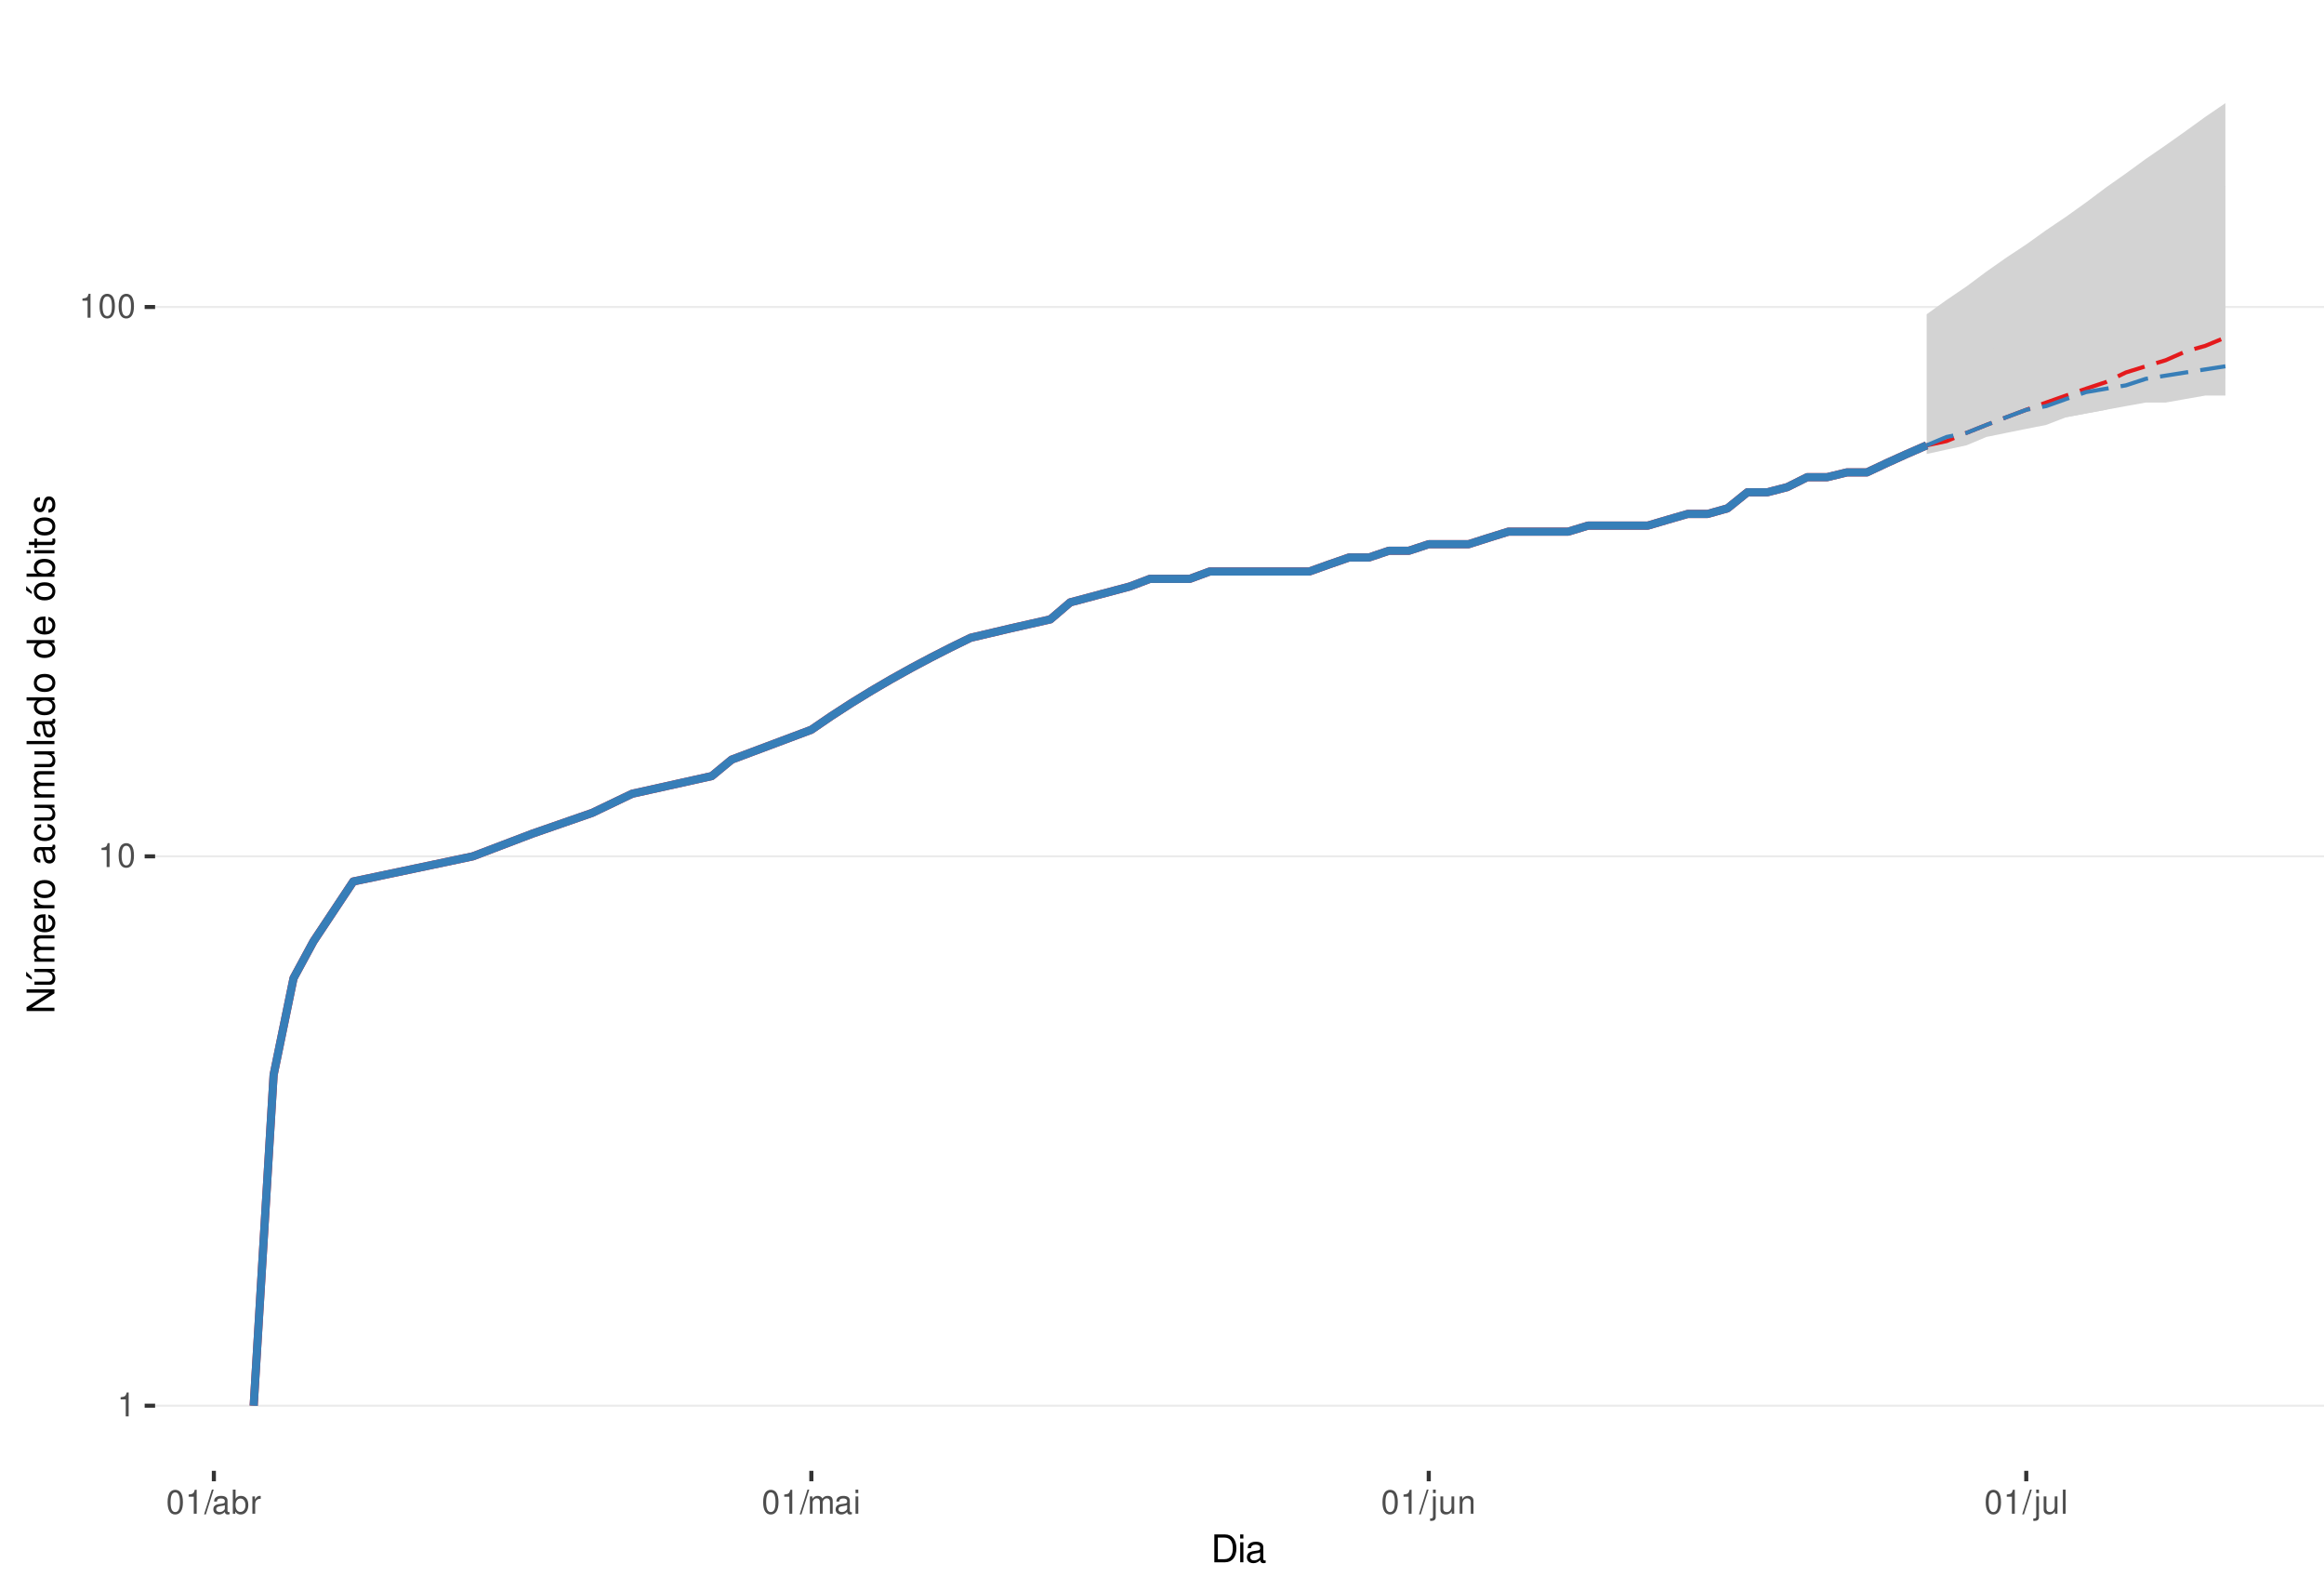
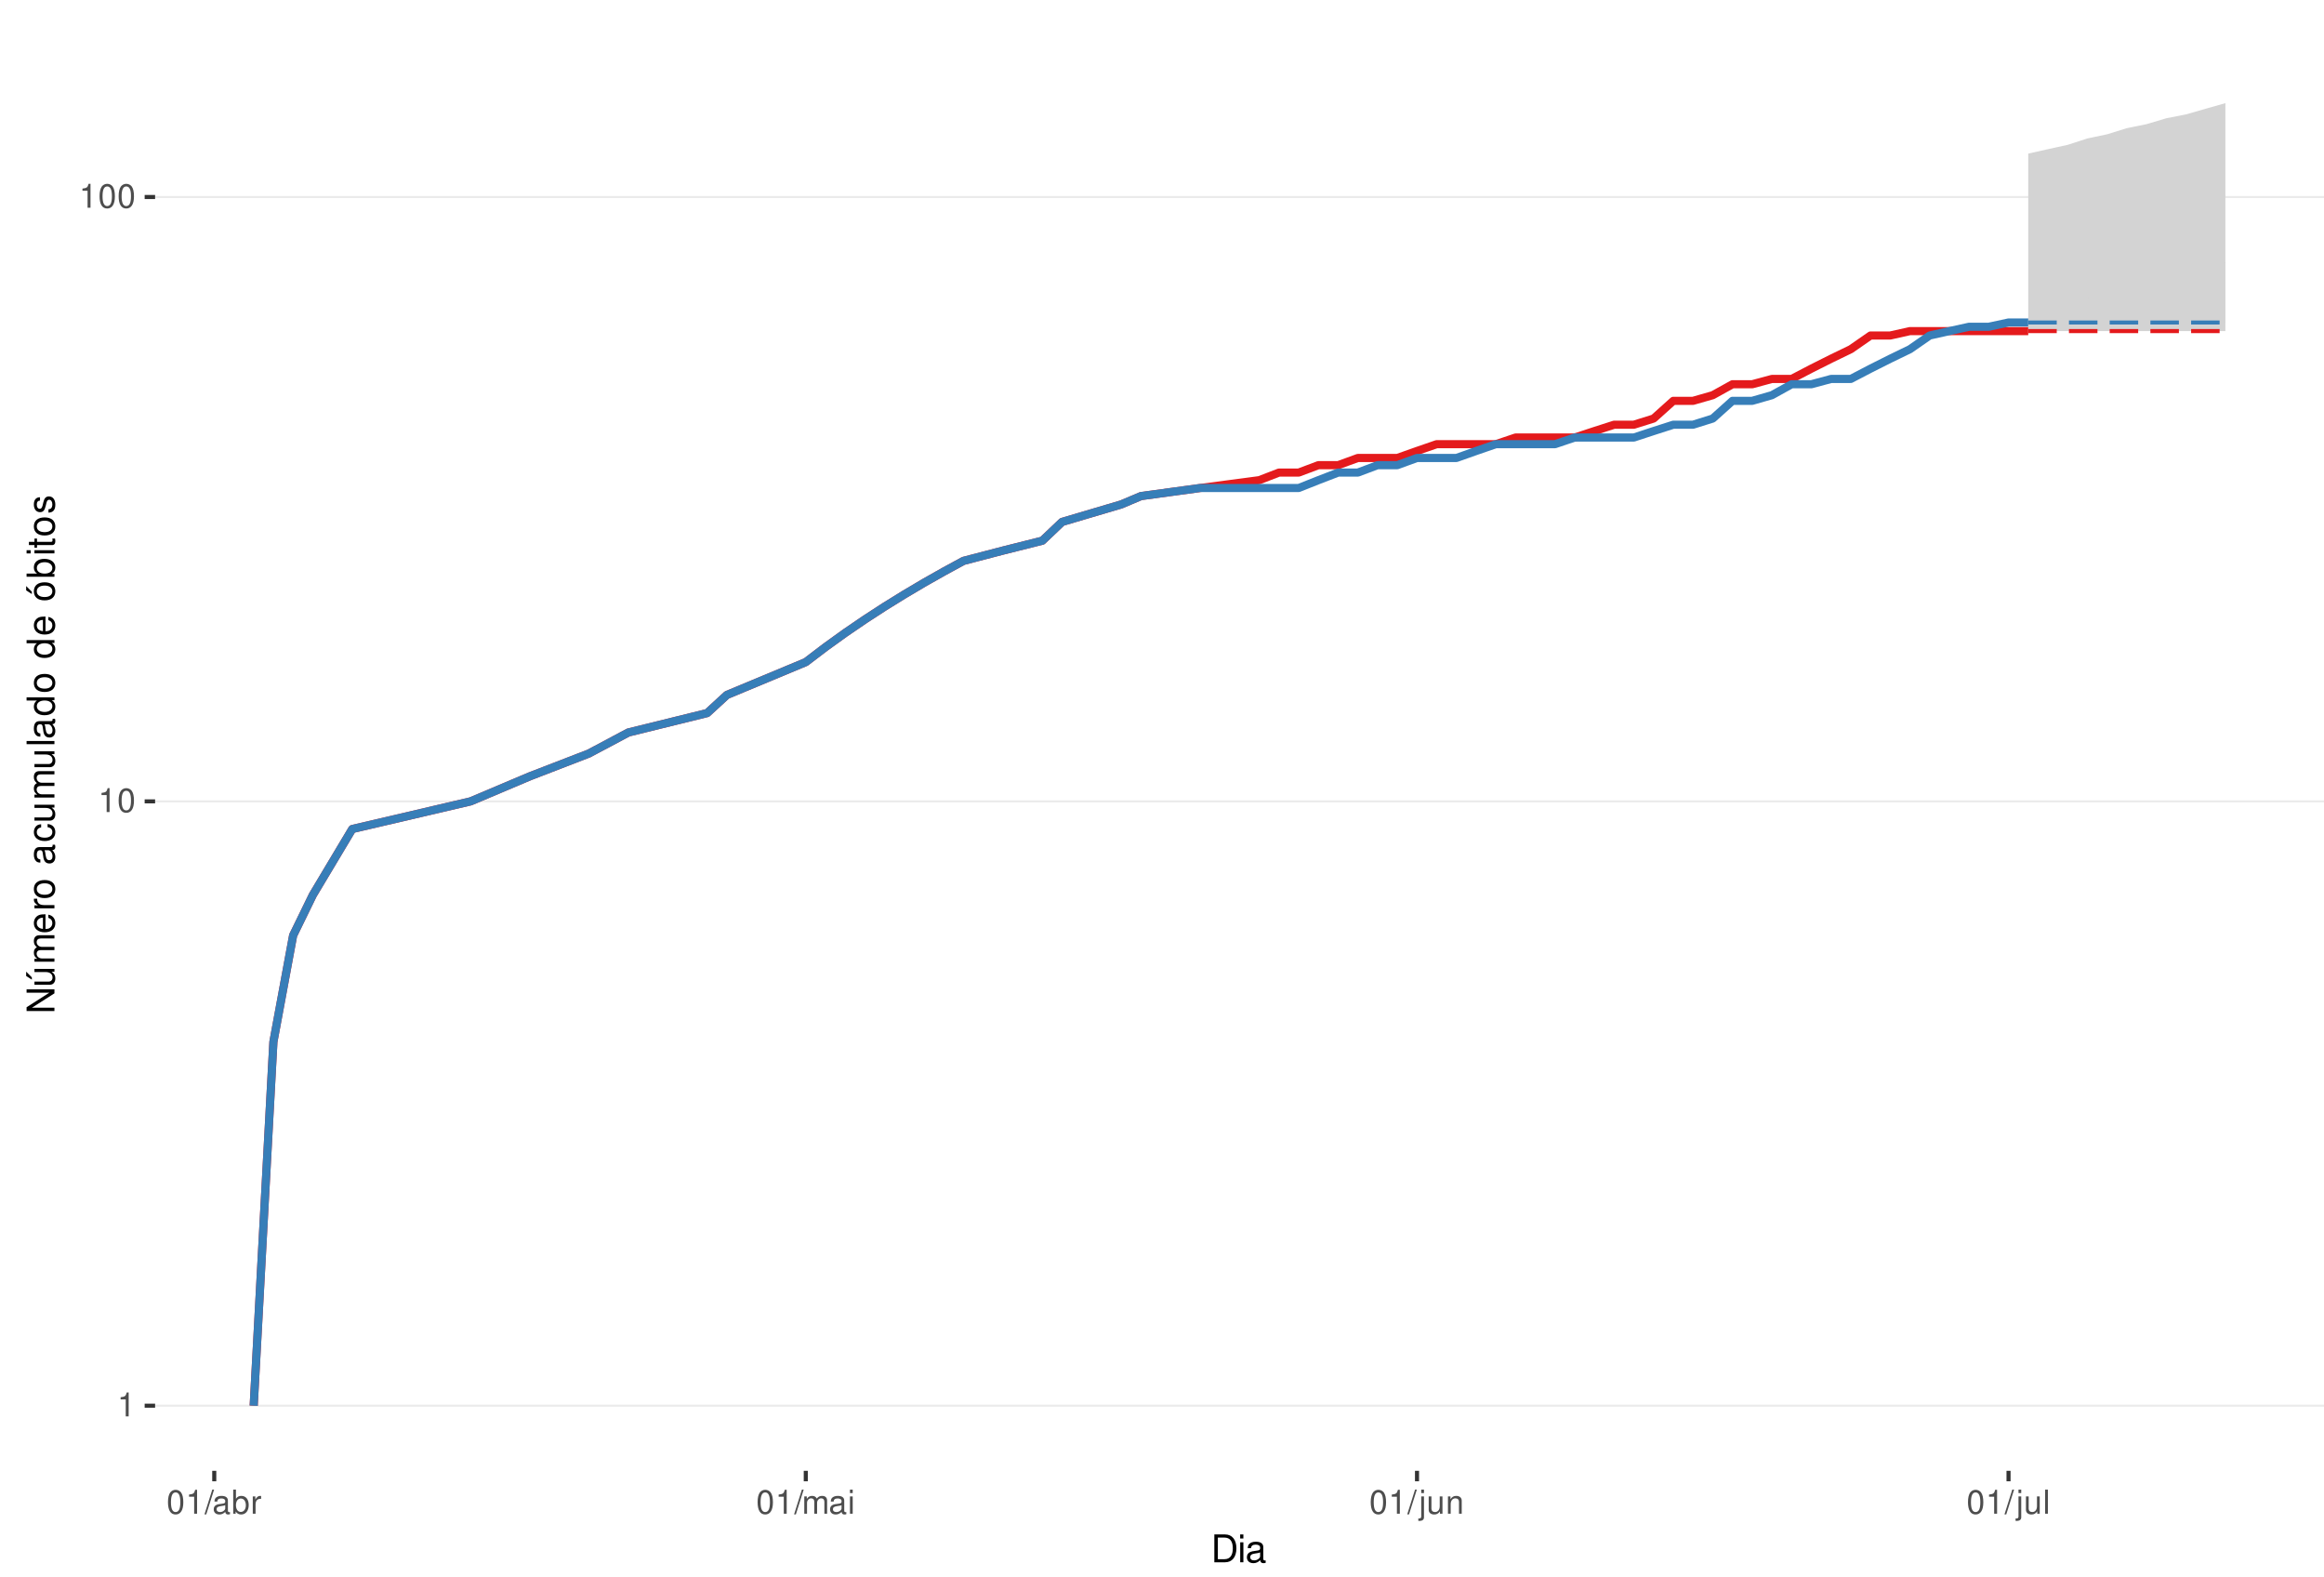
<svg xmlns="http://www.w3.org/2000/svg" xmlns:xlink="http://www.w3.org/1999/xlink" width="609pt" height="413pt" viewBox="0 0 609 413" version="1.1">
  <defs>
    <g>
      <symbol overflow="visible" id="glyph0-0">
        <path style="stroke:none;" d="" />
      </symbol>
      <symbol overflow="visible" id="glyph0-1">
        <path style="stroke:none;" d="M 2.234 -4.453 L 2.234 0 L 3 0 L 3 -6.266 L 2.5 -6.266 C 2.234 -5.297 2.062 -5.172 0.891 -5.016 L 0.891 -4.453 Z M 2.234 -4.453 " />
      </symbol>
      <symbol overflow="visible" id="glyph0-2">
        <path style="stroke:none;" d="M 2.375 -6.266 C 1.812 -6.266 1.297 -6 0.969 -5.578 C 0.578 -5.016 0.375 -4.188 0.375 -3.031 C 0.375 -0.922 1.062 0.203 2.375 0.203 C 3.672 0.203 4.391 -0.922 4.391 -2.984 C 4.391 -4.188 4.203 -5 3.797 -5.578 C 3.469 -6 2.953 -6.266 2.375 -6.266 Z M 2.375 -5.578 C 3.203 -5.578 3.609 -4.75 3.609 -3.047 C 3.609 -1.266 3.219 -0.438 2.359 -0.438 C 1.562 -0.438 1.156 -1.297 1.156 -3.016 C 1.156 -4.75 1.562 -5.578 2.375 -5.578 Z M 2.375 -5.578 " />
      </symbol>
      <symbol overflow="visible" id="glyph0-3">
        <path style="stroke:none;" d="M 1.984 -6.312 L -0.062 0.172 L 0.406 0.172 L 2.453 -6.312 Z M 1.984 -6.312 " />
      </symbol>
      <symbol overflow="visible" id="glyph0-4">
        <path style="stroke:none;" d="M 4.625 -0.422 C 4.547 -0.406 4.516 -0.406 4.469 -0.406 C 4.219 -0.406 4.078 -0.531 4.078 -0.766 L 4.078 -3.422 C 4.078 -4.234 3.5 -4.672 2.375 -4.672 C 1.719 -4.672 1.188 -4.469 0.875 -4.141 C 0.672 -3.906 0.578 -3.641 0.562 -3.188 L 1.297 -3.188 C 1.344 -3.75 1.672 -4 2.359 -4 C 3.016 -4 3.375 -3.75 3.375 -3.328 L 3.375 -3.141 C 3.359 -2.828 3.203 -2.703 2.609 -2.625 C 1.594 -2.5 1.438 -2.469 1.156 -2.359 C 0.625 -2.125 0.359 -1.734 0.359 -1.141 C 0.359 -0.312 0.938 0.203 1.859 0.203 C 2.422 0.203 2.875 0 3.391 -0.469 C 3.438 0 3.672 0.203 4.141 0.203 C 4.297 0.203 4.391 0.188 4.625 0.125 Z M 3.375 -1.422 C 3.375 -1.188 3.297 -1.031 3.078 -0.844 C 2.781 -0.578 2.438 -0.438 2.016 -0.438 C 1.453 -0.438 1.109 -0.703 1.109 -1.156 C 1.109 -1.641 1.422 -1.875 2.203 -1.984 C 2.984 -2.094 3.125 -2.125 3.375 -2.234 Z M 3.375 -1.422 " />
      </symbol>
      <symbol overflow="visible" id="glyph0-5">
        <path style="stroke:none;" d="M 0.469 -6.312 L 0.469 0 L 1.109 0 L 1.109 -0.578 C 1.469 -0.047 1.922 0.203 2.547 0.203 C 3.75 0.203 4.531 -0.781 4.531 -2.281 C 4.531 -3.75 3.797 -4.672 2.594 -4.672 C 1.969 -4.672 1.531 -4.438 1.188 -3.922 L 1.188 -6.312 Z M 2.453 -3.984 C 3.25 -3.984 3.781 -3.297 3.781 -2.203 C 3.781 -1.172 3.234 -0.469 2.453 -0.469 C 1.672 -0.469 1.188 -1.172 1.188 -2.234 C 1.188 -3.297 1.672 -3.984 2.453 -3.984 Z M 2.453 -3.984 " />
      </symbol>
      <symbol overflow="visible" id="glyph0-6">
        <path style="stroke:none;" d="M 0.594 -4.531 L 0.594 0 L 1.328 0 L 1.328 -2.359 C 1.328 -3.438 1.781 -3.938 2.781 -3.906 L 2.781 -4.641 C 2.656 -4.656 2.594 -4.672 2.5 -4.672 C 2.031 -4.672 1.672 -4.391 1.266 -3.719 L 1.266 -4.531 Z M 0.594 -4.531 " />
      </symbol>
      <symbol overflow="visible" id="glyph0-7">
        <path style="stroke:none;" d="M 0.609 -4.531 L 0.609 0 L 1.328 0 L 1.328 -2.844 C 1.328 -3.5 1.812 -4.031 2.391 -4.031 C 2.938 -4.031 3.234 -3.703 3.234 -3.125 L 3.234 0 L 3.969 0 L 3.969 -2.844 C 3.969 -3.5 4.438 -4.031 5.031 -4.031 C 5.562 -4.031 5.875 -3.703 5.875 -3.125 L 5.875 0 L 6.594 0 L 6.594 -3.406 C 6.594 -4.219 6.125 -4.672 5.281 -4.672 C 4.672 -4.672 4.312 -4.484 3.891 -3.969 C 3.625 -4.453 3.25 -4.672 2.672 -4.672 C 2.062 -4.672 1.656 -4.438 1.266 -3.891 L 1.266 -4.531 Z M 0.609 -4.531 " />
      </symbol>
      <symbol overflow="visible" id="glyph0-8">
        <path style="stroke:none;" d="M 1.297 -4.531 L 0.578 -4.531 L 0.578 0 L 1.297 0 Z M 1.297 -6.312 L 0.578 -6.312 L 0.578 -5.406 L 1.297 -5.406 Z M 1.297 -6.312 " />
      </symbol>
      <symbol overflow="visible" id="glyph0-9">
        <path style="stroke:none;" d="M 0.609 -4.531 L 0.609 0.656 C 0.609 1.109 0.469 1.25 0.016 1.25 C -0.031 1.25 -0.062 1.25 -0.156 1.25 L -0.156 1.859 C -0.062 1.875 -0.031 1.891 0.094 1.891 C 0.906 1.891 1.328 1.562 1.328 0.938 L 1.328 -4.531 Z M 1.328 -6.312 L 0.609 -6.312 L 0.609 -5.406 L 1.328 -5.406 Z M 1.328 -6.312 " />
      </symbol>
      <symbol overflow="visible" id="glyph0-10">
        <path style="stroke:none;" d="M 4.172 0 L 4.172 -4.531 L 3.453 -4.531 L 3.453 -1.969 C 3.453 -1.031 2.969 -0.438 2.219 -0.438 C 1.641 -0.438 1.281 -0.781 1.281 -1.328 L 1.281 -4.531 L 0.562 -4.531 L 0.562 -1.031 C 0.562 -0.281 1.125 0.203 2.016 0.203 C 2.672 0.203 3.094 -0.031 3.516 -0.625 L 3.516 0 Z M 4.172 0 " />
      </symbol>
      <symbol overflow="visible" id="glyph0-11">
        <path style="stroke:none;" d="M 0.609 -4.531 L 0.609 0 L 1.328 0 L 1.328 -2.5 C 1.328 -3.422 1.812 -4.031 2.562 -4.031 C 3.141 -4.031 3.5 -3.688 3.5 -3.141 L 3.5 0 L 4.219 0 L 4.219 -3.422 C 4.219 -4.188 3.656 -4.672 2.781 -4.672 C 2.109 -4.672 1.672 -4.406 1.266 -3.781 L 1.266 -4.531 Z M 0.609 -4.531 " />
      </symbol>
      <symbol overflow="visible" id="glyph0-12">
        <path style="stroke:none;" d="M 1.312 -6.312 L 0.594 -6.312 L 0.594 0 L 1.312 0 Z M 1.312 -6.312 " />
      </symbol>
      <symbol overflow="visible" id="glyph1-0">
        <path style="stroke:none;" d="" />
      </symbol>
      <symbol overflow="visible" id="glyph1-1">
        <path style="stroke:none;" d="M 0.891 0 L 3.703 0 C 5.547 0 6.672 -1.375 6.672 -3.656 C 6.672 -5.906 5.547 -7.297 3.703 -7.297 L 0.891 -7.297 Z M 1.812 -0.812 L 1.812 -6.469 L 3.547 -6.469 C 4.984 -6.469 5.734 -5.5 5.734 -3.641 C 5.734 -1.797 4.984 -0.812 3.547 -0.812 Z M 1.812 -0.812 " />
      </symbol>
      <symbol overflow="visible" id="glyph1-2">
        <path style="stroke:none;" d="M 1.5 -5.234 L 0.672 -5.234 L 0.672 0 L 1.5 0 Z M 1.5 -7.297 L 0.656 -7.297 L 0.656 -6.234 L 1.5 -6.234 Z M 1.5 -7.297 " />
      </symbol>
      <symbol overflow="visible" id="glyph1-3">
        <path style="stroke:none;" d="M 5.344 -0.484 C 5.266 -0.469 5.219 -0.469 5.172 -0.469 C 4.875 -0.469 4.719 -0.625 4.719 -0.875 L 4.719 -3.953 C 4.719 -4.891 4.047 -5.391 2.75 -5.391 C 1.984 -5.391 1.375 -5.172 1.016 -4.781 C 0.766 -4.516 0.672 -4.203 0.656 -3.688 L 1.484 -3.688 C 1.562 -4.328 1.938 -4.625 2.719 -4.625 C 3.484 -4.625 3.891 -4.344 3.891 -3.844 L 3.891 -3.625 C 3.875 -3.266 3.703 -3.125 3.016 -3.047 C 1.844 -2.891 1.656 -2.844 1.344 -2.719 C 0.734 -2.453 0.422 -2 0.422 -1.312 C 0.422 -0.375 1.078 0.234 2.141 0.234 C 2.797 0.234 3.328 0 3.922 -0.547 C 3.984 0 4.234 0.234 4.781 0.234 C 4.953 0.234 5.062 0.203 5.344 0.141 Z M 3.891 -1.656 C 3.891 -1.375 3.812 -1.203 3.562 -0.969 C 3.219 -0.656 2.812 -0.5 2.312 -0.5 C 1.672 -0.5 1.297 -0.812 1.297 -1.344 C 1.297 -1.891 1.656 -2.172 2.547 -2.297 C 3.438 -2.422 3.609 -2.453 3.891 -2.594 Z M 3.891 -1.656 " />
      </symbol>
      <symbol overflow="visible" id="glyph2-0">
        <path style="stroke:none;" d="" />
      </symbol>
      <symbol overflow="visible" id="glyph2-1">
        <path style="stroke:none;" d="M -7.297 -6.453 L -7.297 -5.578 L -1.328 -5.578 L -7.297 -1.766 L -7.297 -0.766 L 0 -0.766 L 0 -1.641 L -5.906 -1.641 L 0 -5.406 L 0 -6.453 Z M -7.297 -6.453 " />
      </symbol>
      <symbol overflow="visible" id="glyph2-2">
        <path style="stroke:none;" d="M 0 -4.812 L -5.234 -4.812 L -5.234 -3.984 L -2.266 -3.984 C -1.203 -3.984 -0.5 -3.438 -0.5 -2.562 C -0.5 -1.906 -0.906 -1.484 -1.531 -1.484 L -5.234 -1.484 L -5.234 -0.656 L -1.203 -0.656 C -0.328 -0.656 0.234 -1.297 0.234 -2.312 C 0.234 -3.094 -0.047 -3.578 -0.734 -4.062 L 0 -4.062 Z M -7.406 -2.953 L -5.922 -2 L -5.922 -2.594 L -7.406 -4.094 Z M -7.406 -2.953 " />
      </symbol>
      <symbol overflow="visible" id="glyph2-3">
        <path style="stroke:none;" d="M -5.234 -0.703 L 0 -0.703 L 0 -1.547 L -3.297 -1.547 C -4.047 -1.547 -4.656 -2.094 -4.656 -2.766 C -4.656 -3.391 -4.281 -3.734 -3.609 -3.734 L 0 -3.734 L 0 -4.578 L -3.297 -4.578 C -4.047 -4.578 -4.656 -5.125 -4.656 -5.812 C -4.656 -6.422 -4.266 -6.781 -3.609 -6.781 L 0 -6.781 L 0 -7.625 L -3.938 -7.625 C -4.875 -7.625 -5.391 -7.078 -5.391 -6.094 C -5.391 -5.406 -5.188 -4.984 -4.594 -4.484 C -5.156 -4.188 -5.391 -3.766 -5.391 -3.078 C -5.391 -2.375 -5.125 -1.906 -4.5 -1.469 L -5.234 -1.469 Z M -5.234 -0.703 " />
      </symbol>
      <symbol overflow="visible" id="glyph2-4">
        <path style="stroke:none;" d="M -2.344 -5.125 C -3.141 -5.125 -3.625 -5.062 -4.016 -4.922 C -4.875 -4.578 -5.391 -3.781 -5.391 -2.797 C -5.391 -1.344 -4.281 -0.406 -2.547 -0.406 C -0.812 -0.406 0.234 -1.297 0.234 -2.781 C 0.234 -3.984 -0.453 -4.812 -1.594 -5.016 L -1.594 -4.188 C -0.906 -3.953 -0.547 -3.484 -0.547 -2.812 C -0.547 -2.281 -0.781 -1.828 -1.219 -1.547 C -1.516 -1.344 -1.812 -1.281 -2.344 -1.266 Z M -3.016 -1.297 C -3.984 -1.359 -4.625 -1.953 -4.625 -2.797 C -4.625 -3.641 -3.953 -4.234 -3.016 -4.234 Z M -3.016 -1.297 " />
      </symbol>
      <symbol overflow="visible" id="glyph2-5">
        <path style="stroke:none;" d="M -5.234 -0.688 L 0 -0.688 L 0 -1.531 L -2.719 -1.531 C -3.984 -1.547 -4.547 -2.062 -4.516 -3.203 L -5.359 -3.203 C -5.375 -3.062 -5.391 -2.984 -5.391 -2.891 C -5.391 -2.344 -5.062 -1.938 -4.297 -1.453 L -5.234 -1.453 Z M -5.234 -0.688 " />
      </symbol>
      <symbol overflow="visible" id="glyph2-6">
        <path style="stroke:none;" d="M -5.391 -2.719 C -5.391 -1.234 -4.344 -0.359 -2.578 -0.359 C -0.812 -0.359 0.234 -1.234 0.234 -2.734 C 0.234 -4.203 -0.812 -5.094 -2.547 -5.094 C -4.359 -5.094 -5.391 -4.234 -5.391 -2.719 Z M -4.625 -2.734 C -4.625 -3.672 -3.844 -4.234 -2.547 -4.234 C -1.312 -4.234 -0.547 -3.656 -0.547 -2.734 C -0.547 -1.797 -1.312 -1.234 -2.578 -1.234 C -3.844 -1.234 -4.625 -1.797 -4.625 -2.734 Z M -4.625 -2.734 " />
      </symbol>
      <symbol overflow="visible" id="glyph2-7">
        <path style="stroke:none;" d="" />
      </symbol>
      <symbol overflow="visible" id="glyph2-8">
        <path style="stroke:none;" d="M -0.484 -5.344 C -0.469 -5.266 -0.469 -5.219 -0.469 -5.172 C -0.469 -4.875 -0.625 -4.719 -0.875 -4.719 L -3.953 -4.719 C -4.891 -4.719 -5.391 -4.047 -5.391 -2.75 C -5.391 -1.984 -5.172 -1.375 -4.781 -1.016 C -4.516 -0.766 -4.203 -0.672 -3.688 -0.656 L -3.688 -1.484 C -4.328 -1.562 -4.625 -1.938 -4.625 -2.719 C -4.625 -3.484 -4.344 -3.891 -3.844 -3.891 L -3.625 -3.891 C -3.266 -3.875 -3.125 -3.703 -3.047 -3.016 C -2.891 -1.844 -2.844 -1.656 -2.719 -1.344 C -2.453 -0.734 -2 -0.422 -1.312 -0.422 C -0.375 -0.422 0.234 -1.078 0.234 -2.141 C 0.234 -2.797 0 -3.328 -0.547 -3.922 C 0 -3.984 0.234 -4.234 0.234 -4.781 C 0.234 -4.953 0.203 -5.062 0.141 -5.344 Z M -1.656 -3.891 C -1.375 -3.891 -1.203 -3.812 -0.969 -3.562 C -0.656 -3.219 -0.5 -2.812 -0.5 -2.312 C -0.5 -1.672 -0.812 -1.297 -1.344 -1.297 C -1.891 -1.297 -2.172 -1.656 -2.297 -2.547 C -2.422 -3.438 -2.453 -3.609 -2.594 -3.891 Z M -1.656 -3.891 " />
      </symbol>
      <symbol overflow="visible" id="glyph2-9">
        <path style="stroke:none;" d="M -3.484 -4.703 C -3.984 -4.672 -4.312 -4.562 -4.609 -4.359 C -5.094 -4 -5.391 -3.375 -5.391 -2.641 C -5.391 -1.219 -4.266 -0.312 -2.531 -0.312 C -0.844 -0.312 0.234 -1.203 0.234 -2.625 C 0.234 -3.875 -0.516 -4.672 -1.797 -4.766 L -1.797 -3.938 C -0.953 -3.797 -0.547 -3.359 -0.547 -2.656 C -0.547 -1.734 -1.297 -1.188 -2.531 -1.188 C -3.844 -1.188 -4.625 -1.719 -4.625 -2.625 C -4.625 -3.328 -4.203 -3.766 -3.484 -3.875 Z M -3.484 -4.703 " />
      </symbol>
      <symbol overflow="visible" id="glyph2-10">
        <path style="stroke:none;" d="M 0 -4.812 L -5.234 -4.812 L -5.234 -3.984 L -2.266 -3.984 C -1.203 -3.984 -0.5 -3.438 -0.5 -2.562 C -0.5 -1.906 -0.906 -1.484 -1.531 -1.484 L -5.234 -1.484 L -5.234 -0.656 L -1.203 -0.656 C -0.328 -0.656 0.234 -1.297 0.234 -2.312 C 0.234 -3.094 -0.047 -3.578 -0.734 -4.062 L 0 -4.062 Z M 0 -4.812 " />
      </symbol>
      <symbol overflow="visible" id="glyph2-11">
        <path style="stroke:none;" d="M -7.297 -1.516 L -7.297 -0.688 L 0 -0.688 L 0 -1.516 Z M -7.297 -1.516 " />
      </symbol>
      <symbol overflow="visible" id="glyph2-12">
        <path style="stroke:none;" d="M -7.297 -4.953 L -7.297 -4.125 L -4.578 -4.125 C -5.109 -3.766 -5.391 -3.203 -5.391 -2.516 C -5.391 -1.156 -4.297 -0.266 -2.625 -0.266 C -0.859 -0.266 0.234 -1.125 0.234 -2.547 C 0.234 -3.266 -0.047 -3.766 -0.688 -4.203 L 0 -4.203 L 0 -4.953 Z M -4.609 -2.656 C -4.609 -3.547 -3.812 -4.125 -2.562 -4.125 C -1.344 -4.125 -0.547 -3.547 -0.547 -2.656 C -0.547 -1.734 -1.359 -1.125 -2.578 -1.125 C -3.797 -1.125 -4.609 -1.734 -4.609 -2.656 Z M -4.609 -2.656 " />
      </symbol>
      <symbol overflow="visible" id="glyph2-13">
        <path style="stroke:none;" d="M -5.391 -2.719 C -5.391 -1.234 -4.344 -0.359 -2.578 -0.359 C -0.812 -0.359 0.234 -1.234 0.234 -2.734 C 0.234 -4.203 -0.812 -5.094 -2.547 -5.094 C -4.359 -5.094 -5.391 -4.234 -5.391 -2.719 Z M -4.625 -2.734 C -4.625 -3.672 -3.844 -4.234 -2.547 -4.234 C -1.312 -4.234 -0.547 -3.656 -0.547 -2.734 C -0.547 -1.797 -1.312 -1.234 -2.578 -1.234 C -3.844 -1.234 -4.625 -1.797 -4.625 -2.734 Z M -7.406 -2.984 L -5.922 -2.016 L -5.922 -2.625 L -7.406 -4.109 Z M -7.406 -2.984 " />
      </symbol>
      <symbol overflow="visible" id="glyph2-14">
        <path style="stroke:none;" d="M -7.297 -0.547 L 0 -0.547 L 0 -1.297 L -0.672 -1.297 C -0.062 -1.688 0.234 -2.219 0.234 -2.953 C 0.234 -4.328 -0.906 -5.234 -2.641 -5.234 C -4.344 -5.234 -5.391 -4.375 -5.391 -2.984 C -5.391 -2.266 -5.125 -1.766 -4.531 -1.375 L -7.297 -1.375 Z M -4.609 -2.828 C -4.609 -3.766 -3.797 -4.359 -2.547 -4.359 C -1.359 -4.359 -0.547 -3.734 -0.547 -2.828 C -0.547 -1.938 -1.344 -1.375 -2.578 -1.375 C -3.812 -1.375 -4.609 -1.938 -4.609 -2.828 Z M -4.609 -2.828 " />
      </symbol>
      <symbol overflow="visible" id="glyph2-15">
        <path style="stroke:none;" d="M -5.234 -1.5 L -5.234 -0.672 L 0 -0.672 L 0 -1.5 Z M -7.297 -1.5 L -7.297 -0.656 L -6.234 -0.656 L -6.234 -1.5 Z M -7.297 -1.5 " />
      </symbol>
      <symbol overflow="visible" id="glyph2-16">
        <path style="stroke:none;" d="M -5.234 -2.547 L -5.234 -1.688 L -6.688 -1.688 L -6.688 -0.844 L -5.234 -0.844 L -5.234 -0.141 L -4.562 -0.141 L -4.562 -0.844 L -0.594 -0.844 C -0.062 -0.844 0.234 -1.203 0.234 -1.859 C 0.234 -2.078 0.203 -2.266 0.156 -2.547 L -0.547 -2.547 C -0.516 -2.422 -0.5 -2.312 -0.5 -2.141 C -0.5 -1.781 -0.594 -1.688 -0.969 -1.688 L -4.562 -1.688 L -4.562 -2.547 Z M -5.234 -2.547 " />
      </symbol>
      <symbol overflow="visible" id="glyph2-17">
        <path style="stroke:none;" d="M -3.781 -4.375 C -4.812 -4.375 -5.391 -3.688 -5.391 -2.484 C -5.391 -1.266 -4.766 -0.469 -3.797 -0.469 C -2.969 -0.469 -2.578 -0.891 -2.281 -2.125 L -2.094 -2.906 C -1.953 -3.484 -1.734 -3.719 -1.375 -3.719 C -0.875 -3.719 -0.547 -3.234 -0.547 -2.5 C -0.547 -2.047 -0.672 -1.672 -0.891 -1.453 C -1.047 -1.328 -1.188 -1.266 -1.562 -1.219 L -1.562 -0.344 C -0.344 -0.375 0.234 -1.062 0.234 -2.438 C 0.234 -3.75 -0.422 -4.594 -1.438 -4.594 C -2.203 -4.594 -2.641 -4.156 -2.891 -3.109 L -3.078 -2.312 C -3.234 -1.625 -3.453 -1.344 -3.828 -1.344 C -4.312 -1.344 -4.625 -1.766 -4.625 -2.453 C -4.625 -3.125 -4.328 -3.484 -3.781 -3.5 Z M -3.781 -4.375 " />
      </symbol>
    </g>
    <clipPath id="clip1">
      <path d="M 40.645 9.961 L 609 9.961 L 609 385.328 L 40.645 385.328 Z M 40.645 9.961 " />
    </clipPath>
    <clipPath id="clip2">
      <path d="M 40.645 368 L 609 368 L 609 369 L 40.645 369 Z M 40.645 368 " />
    </clipPath>
    <clipPath id="clip3">
-       <path d="M 40.645 224 L 609 224 L 609 225 L 40.645 225 Z M 40.645 224 " />
+       <path d="M 40.645 209 L 609 209 L 609 211 L 40.645 211 Z M 40.645 209 " />
    </clipPath>
    <clipPath id="clip4">
-       <path d="M 40.645 80 L 609 80 L 609 81 L 40.645 81 Z M 40.645 80 " />
+       <path d="M 40.645 51 L 609 51 L 609 52 L 40.645 52 Z M 40.645 51 " />
    </clipPath>
  </defs>
  <g id="surface240">
    <rect x="0" y="0" width="609" height="413" style="fill:rgb(100%,100%,100%);fill-opacity:1;stroke:none;" />
    <rect x="0" y="0" width="609" height="413" style="fill:rgb(100%,100%,100%);fill-opacity:1;stroke:none;" />
    <path style="fill:none;stroke-width:1.067;stroke-linecap:round;stroke-linejoin:round;stroke:rgb(100%,100%,100%);stroke-opacity:1;stroke-miterlimit:10;" d="M 0 413 L 609 413 L 609 0 L 0 0 Z M 0 413 " />
    <g clip-path="url(#clip1)" clip-rule="nonzero">
      <path style=" stroke:none;fill-rule:nonzero;fill:rgb(100%,100%,100%);fill-opacity:1;" d="M 40.645 385.328 L 609 385.328 L 609 9.961 L 40.645 9.961 Z M 40.645 385.328 " />
    </g>
    <g clip-path="url(#clip2)" clip-rule="nonzero">
      <path style="fill:none;stroke-width:0.533;stroke-linecap:butt;stroke-linejoin:round;stroke:rgb(92.157%,92.157%,92.157%);stroke-opacity:1;stroke-miterlimit:10;" d="M 40.645 368.266 L 609 368.266 " />
    </g>
    <g clip-path="url(#clip3)" clip-rule="nonzero">
-       <path style="fill:none;stroke-width:0.533;stroke-linecap:butt;stroke-linejoin:round;stroke:rgb(92.157%,92.157%,92.157%);stroke-opacity:1;stroke-miterlimit:10;" d="M 40.645 224.348 L 609 224.348 " />
+       <path style="fill:none;stroke-width:0.533;stroke-linecap:butt;stroke-linejoin:round;stroke:rgb(92.157%,92.157%,92.157%);stroke-opacity:1;stroke-miterlimit:10;" d="M 40.645 209.941 L 609 209.941 " />
    </g>
    <g clip-path="url(#clip4)" clip-rule="nonzero">
-       <path style="fill:none;stroke-width:0.533;stroke-linecap:butt;stroke-linejoin:round;stroke:rgb(92.157%,92.157%,92.157%);stroke-opacity:1;stroke-miterlimit:10;" d="M 40.645 80.43 L 609 80.43 " />
-     </g>
-     <path style=" stroke:none;fill-rule:nonzero;fill:rgb(82.745%,82.745%,82.745%);fill-opacity:1;" d="M 504.879 82.332 L 510.098 78.582 L 515.316 75.043 L 520.535 71.152 L 525.758 67.488 L 530.977 64.031 L 536.195 60.297 L 541.414 56.773 L 546.633 53.035 L 551.852 49.129 L 557.07 45.449 L 562.289 41.641 L 567.508 38.051 L 572.727 34.352 L 577.945 30.582 L 583.164 27.023 L 583.164 99.25 L 577.945 100.098 L 572.727 101.836 L 567.508 102.723 L 562.289 104.535 L 557.07 105.461 L 551.852 107.355 L 546.633 108.324 L 541.414 109.309 L 536.195 111.324 L 530.977 112.355 L 525.758 113.406 L 520.535 114.477 L 515.316 116.668 L 510.098 117.797 L 504.879 118.941 Z M 504.879 82.332 " />
-     <path style=" stroke:none;fill-rule:nonzero;fill:rgb(82.745%,82.745%,82.745%);fill-opacity:1;" d="M 504.879 116.668 L 510.098 108.324 L 515.316 100.098 L 520.535 93.598 L 525.758 87.016 L 530.977 81.691 L 536.195 76.785 L 541.414 72.238 L 546.633 68 L 551.852 64.512 L 557.07 61.211 L 562.289 58.074 L 567.508 55.504 L 572.727 52.633 L 577.945 50.273 L 583.164 48.75 L 583.164 103.621 L 577.945 103.621 L 572.727 104.535 L 567.508 105.461 L 562.289 105.461 L 557.07 106.398 L 551.852 107.355 L 546.633 108.324 L 541.414 109.309 L 536.195 110.309 L 530.977 111.324 L 525.758 112.355 L 520.535 113.406 L 515.316 114.477 L 510.098 115.562 Z M 504.879 116.668 " />
-     <path style="fill:none;stroke-width:2.134;stroke-linecap:butt;stroke-linejoin:round;stroke:rgb(89.412%,10.196%,10.98%);stroke-opacity:1;stroke-miterlimit:10;" d="M 66.48 368.266 L 71.699 281.617 L 76.918 256.277 L 82.137 246.641 L 92.574 230.934 L 123.891 224.348 L 139.547 218.391 L 155.203 212.953 L 165.641 207.949 L 186.52 203.316 L 191.738 199.004 L 212.613 191.18 L 217.832 187.609 L 223.051 184.23 L 228.27 181.023 L 233.488 177.973 L 238.707 175.066 L 243.926 172.289 L 249.145 169.629 L 254.367 167.078 L 264.805 164.625 L 275.242 162.266 L 280.461 157.801 L 296.117 153.633 L 301.336 151.648 L 311.773 151.648 L 316.992 149.723 L 343.09 149.723 L 348.309 147.859 L 353.527 146.047 L 358.746 146.047 L 363.965 144.285 L 369.184 144.285 L 374.402 142.574 L 384.84 142.574 L 390.062 140.906 L 395.281 139.281 L 410.938 139.281 L 416.156 137.699 L 431.812 137.699 L 437.031 136.156 L 442.25 134.648 L 447.469 134.648 L 452.688 133.18 L 457.91 128.965 L 463.129 128.965 L 468.348 127.621 L 473.566 125.016 L 478.785 125.016 L 484.004 123.754 L 489.223 123.754 L 494.441 121.301 L 499.66 118.941 L 504.879 116.668 " />
-     <path style="fill:none;stroke-width:1.067;stroke-linecap:butt;stroke-linejoin:round;stroke:rgb(89.412%,10.196%,10.98%);stroke-opacity:1;stroke-dasharray:7.469,3.201;stroke-miterlimit:10;" d="M 504.879 116.668 L 510.098 115.562 L 515.316 113.406 L 520.535 111.324 L 525.758 109.309 L 530.977 107.355 L 536.195 105.461 L 541.414 103.621 L 546.633 101.836 L 551.852 100.098 L 557.07 97.582 L 562.289 95.957 L 567.508 94.375 L 572.727 92.074 L 577.945 90.586 L 583.164 88.418 " />
-     <path style="fill:none;stroke-width:2.134;stroke-linecap:butt;stroke-linejoin:round;stroke:rgb(21.569%,49.412%,72.157%);stroke-opacity:1;stroke-miterlimit:10;" d="M 66.48 368.266 L 71.699 281.617 L 76.918 256.277 L 82.137 246.641 L 92.574 230.934 L 123.891 224.348 L 139.547 218.391 L 155.203 212.953 L 165.641 207.949 L 186.52 203.316 L 191.738 199.004 L 212.613 191.18 L 217.832 187.609 L 223.051 184.23 L 228.27 181.023 L 233.488 177.973 L 238.707 175.066 L 243.926 172.289 L 249.145 169.629 L 254.367 167.078 L 264.805 164.625 L 275.242 162.266 L 280.461 157.801 L 296.117 153.633 L 301.336 151.648 L 311.773 151.648 L 316.992 149.723 L 343.09 149.723 L 348.309 147.859 L 353.527 146.047 L 358.746 146.047 L 363.965 144.285 L 369.184 144.285 L 374.402 142.574 L 384.84 142.574 L 390.062 140.906 L 395.281 139.281 L 410.938 139.281 L 416.156 137.699 L 431.812 137.699 L 437.031 136.156 L 442.25 134.648 L 447.469 134.648 L 452.688 133.18 L 457.91 128.965 L 463.129 128.965 L 468.348 127.621 L 473.566 125.016 L 478.785 125.016 L 484.004 123.754 L 489.223 123.754 L 494.441 121.301 L 499.66 118.941 L 504.879 116.668 " />
-     <path style="fill:none;stroke-width:1.067;stroke-linecap:butt;stroke-linejoin:round;stroke:rgb(21.569%,49.412%,72.157%);stroke-opacity:1;stroke-dasharray:7.469,3.201;stroke-miterlimit:10;" d="M 504.879 116.668 L 510.098 114.477 L 515.316 113.406 L 520.535 111.324 L 525.758 109.309 L 530.977 107.355 L 536.195 106.398 L 541.414 104.535 L 546.633 102.723 L 551.852 101.836 L 557.07 100.961 L 562.289 99.25 L 567.508 98.41 L 572.727 97.582 L 577.945 96.766 L 583.164 95.957 " />
+       <path style="fill:none;stroke-width:0.533;stroke-linecap:butt;stroke-linejoin:round;stroke:rgb(92.157%,92.157%,92.157%);stroke-opacity:1;stroke-miterlimit:10;" d="M 40.645 51.617 L 609 51.617 " />
+     </g>
+     <path style=" stroke:none;fill-rule:nonzero;fill:rgb(82.745%,82.745%,82.745%);fill-opacity:1;" d="M 531.496 40.238 L 536.664 39.082 L 541.832 37.945 L 546.996 36.273 L 552.164 35.184 L 557.332 33.578 L 562.5 32.527 L 567.664 30.984 L 572.832 29.973 L 578 28.484 L 583.164 27.023 L 583.164 86.742 L 531.496 86.742 Z M 531.496 40.238 " />
+     <path style=" stroke:none;fill-rule:nonzero;fill:rgb(82.745%,82.745%,82.745%);fill-opacity:1;" d="M 531.496 84.488 L 536.664 82.305 L 541.832 80.188 L 546.996 78.137 L 552.164 77.133 L 557.332 75.168 L 562.5 73.258 L 567.664 72.32 L 572.832 71.398 L 578 69.59 L 583.164 68.703 L 583.164 84.488 Z M 531.496 84.488 " />
+     <path style="fill:none;stroke-width:2.134;stroke-linecap:butt;stroke-linejoin:round;stroke:rgb(89.412%,10.196%,10.98%);stroke-opacity:1;stroke-miterlimit:10;" d="M 66.48 368.266 L 71.645 272.945 L 76.812 245.066 L 81.98 234.469 L 92.312 217.188 L 123.316 209.941 L 138.816 203.391 L 154.316 197.406 L 164.648 191.902 L 185.316 186.809 L 190.484 182.062 L 211.152 173.457 L 216.32 169.527 L 221.484 165.809 L 226.652 162.281 L 231.82 158.926 L 236.984 155.73 L 242.152 152.672 L 247.32 149.746 L 252.488 146.938 L 262.82 144.242 L 273.152 141.648 L 278.32 136.734 L 293.82 132.148 L 298.988 129.965 L 314.488 127.848 L 329.988 125.797 L 335.156 123.805 L 340.324 123.805 L 345.488 121.867 L 350.656 121.867 L 355.824 119.98 L 366.156 119.98 L 371.324 118.148 L 376.492 116.363 L 391.992 116.363 L 397.16 114.621 L 412.66 114.621 L 417.824 112.926 L 422.992 111.266 L 428.16 111.266 L 433.328 109.648 L 438.492 105.012 L 443.66 105.012 L 448.828 103.531 L 453.992 100.668 L 459.16 100.668 L 464.328 99.277 L 469.496 99.277 L 474.66 96.582 L 479.828 93.988 L 484.996 91.484 L 490.164 87.898 L 495.328 87.898 L 500.496 86.742 L 531.496 86.742 " />
+     <path style="fill:none;stroke-width:1.067;stroke-linecap:butt;stroke-linejoin:round;stroke:rgb(89.412%,10.196%,10.98%);stroke-opacity:1;stroke-dasharray:7.469,3.201;stroke-miterlimit:10;" d="M 531.496 86.742 L 583.164 86.742 " />
+     <path style="fill:none;stroke-width:2.134;stroke-linecap:butt;stroke-linejoin:round;stroke:rgb(21.569%,49.412%,72.157%);stroke-opacity:1;stroke-miterlimit:10;" d="M 66.48 368.266 L 71.645 272.945 L 76.812 245.066 L 81.98 234.469 L 92.312 217.188 L 123.316 209.941 L 138.816 203.391 L 154.316 197.406 L 164.648 191.902 L 185.316 186.809 L 190.484 182.062 L 211.152 173.457 L 216.32 169.527 L 221.484 165.809 L 226.652 162.281 L 231.82 158.926 L 236.984 155.73 L 242.152 152.672 L 247.32 149.746 L 252.488 146.938 L 262.82 144.242 L 273.152 141.648 L 278.32 136.734 L 293.82 132.148 L 298.988 129.965 L 314.488 127.848 L 340.324 127.848 L 345.488 125.797 L 350.656 123.805 L 355.824 123.805 L 360.992 121.867 L 366.156 121.867 L 371.324 119.98 L 381.656 119.98 L 386.824 118.148 L 391.992 116.363 L 407.492 116.363 L 412.66 114.621 L 428.16 114.621 L 433.328 112.926 L 438.492 111.266 L 443.66 111.266 L 448.828 109.648 L 453.992 105.012 L 459.16 105.012 L 464.328 103.531 L 469.496 100.668 L 474.66 100.668 L 479.828 99.277 L 484.996 99.277 L 490.164 96.582 L 495.328 93.988 L 500.496 91.484 L 505.664 87.898 L 510.828 86.742 L 515.996 85.605 L 521.164 85.605 L 526.332 84.488 L 531.496 84.488 " />
+     <path style="fill:none;stroke-width:1.067;stroke-linecap:butt;stroke-linejoin:round;stroke:rgb(21.569%,49.412%,72.157%);stroke-opacity:1;stroke-dasharray:7.469,3.201;stroke-miterlimit:10;" d="M 531.496 84.488 L 583.164 84.488 " />
    <g style="fill:rgb(30.196%,30.196%,30.196%);fill-opacity:1;">
      <use xlink:href="#glyph0-1" x="30.715" y="371.071" />
    </g>
    <g style="fill:rgb(30.196%,30.196%,30.196%);fill-opacity:1;">
-       <use xlink:href="#glyph0-1" x="25.715" y="227.153" />
-       <use xlink:href="#glyph0-2" x="30.715" y="227.153" />
-     </g>
-     <g style="fill:rgb(30.196%,30.196%,30.196%);fill-opacity:1;">
-       <use xlink:href="#glyph0-1" x="20.715" y="83.235" />
-       <use xlink:href="#glyph0-2" x="25.715" y="83.235" />
-       <use xlink:href="#glyph0-2" x="30.715" y="83.235" />
+       <use xlink:href="#glyph0-1" x="25.715" y="212.747" />
+       <use xlink:href="#glyph0-2" x="30.715" y="212.747" />
+     </g>
+     <g style="fill:rgb(30.196%,30.196%,30.196%);fill-opacity:1;">
+       <use xlink:href="#glyph0-1" x="20.715" y="54.423" />
+       <use xlink:href="#glyph0-2" x="25.715" y="54.423" />
+       <use xlink:href="#glyph0-2" x="30.715" y="54.423" />
    </g>
    <path style="fill:none;stroke-width:1.067;stroke-linecap:butt;stroke-linejoin:round;stroke:rgb(20%,20%,20%);stroke-opacity:1;stroke-miterlimit:10;" d="M 37.906 368.266 L 40.645 368.266 " />
-     <path style="fill:none;stroke-width:1.067;stroke-linecap:butt;stroke-linejoin:round;stroke:rgb(20%,20%,20%);stroke-opacity:1;stroke-miterlimit:10;" d="M 37.906 224.348 L 40.645 224.348 " />
-     <path style="fill:none;stroke-width:1.067;stroke-linecap:butt;stroke-linejoin:round;stroke:rgb(20%,20%,20%);stroke-opacity:1;stroke-miterlimit:10;" d="M 37.906 80.43 L 40.645 80.43 " />
-     <path style="fill:none;stroke-width:1.067;stroke-linecap:butt;stroke-linejoin:round;stroke:rgb(20%,20%,20%);stroke-opacity:1;stroke-miterlimit:10;" d="M 56.043 388.07 L 56.043 385.328 " />
-     <path style="fill:none;stroke-width:1.067;stroke-linecap:butt;stroke-linejoin:round;stroke:rgb(20%,20%,20%);stroke-opacity:1;stroke-miterlimit:10;" d="M 212.613 388.07 L 212.613 385.328 " />
-     <path style="fill:none;stroke-width:1.067;stroke-linecap:butt;stroke-linejoin:round;stroke:rgb(20%,20%,20%);stroke-opacity:1;stroke-miterlimit:10;" d="M 374.402 388.07 L 374.402 385.328 " />
-     <path style="fill:none;stroke-width:1.067;stroke-linecap:butt;stroke-linejoin:round;stroke:rgb(20%,20%,20%);stroke-opacity:1;stroke-miterlimit:10;" d="M 530.977 388.07 L 530.977 385.328 " />
-     <g style="fill:rgb(30.196%,30.196%,30.196%);fill-opacity:1;">
-       <use xlink:href="#glyph0-2" x="43.543" y="396.567" />
-       <use xlink:href="#glyph0-1" x="48.543" y="396.567" />
-       <use xlink:href="#glyph0-3" x="53.543" y="396.567" />
-       <use xlink:href="#glyph0-4" x="55.543" y="396.567" />
-       <use xlink:href="#glyph0-5" x="60.543" y="396.567" />
-       <use xlink:href="#glyph0-6" x="65.543" y="396.567" />
-     </g>
-     <g style="fill:rgb(30.196%,30.196%,30.196%);fill-opacity:1;">
-       <use xlink:href="#glyph0-2" x="199.613" y="396.567" />
-       <use xlink:href="#glyph0-1" x="204.613" y="396.567" />
-       <use xlink:href="#glyph0-3" x="209.613" y="396.567" />
-       <use xlink:href="#glyph0-7" x="211.613" y="396.567" />
-       <use xlink:href="#glyph0-4" x="218.613" y="396.567" />
-       <use xlink:href="#glyph0-8" x="223.613" y="396.567" />
-     </g>
-     <g style="fill:rgb(30.196%,30.196%,30.196%);fill-opacity:1;">
-       <use xlink:href="#glyph0-2" x="361.902" y="396.567" />
-       <use xlink:href="#glyph0-1" x="366.902" y="396.567" />
-       <use xlink:href="#glyph0-3" x="371.902" y="396.567" />
-       <use xlink:href="#glyph0-9" x="374.902" y="396.567" />
-       <use xlink:href="#glyph0-10" x="376.902" y="396.567" />
-       <use xlink:href="#glyph0-11" x="381.902" y="396.567" />
-     </g>
-     <g style="fill:rgb(30.196%,30.196%,30.196%);fill-opacity:1;">
-       <use xlink:href="#glyph0-2" x="519.977" y="396.567" />
-       <use xlink:href="#glyph0-1" x="524.977" y="396.567" />
-       <use xlink:href="#glyph0-3" x="529.977" y="396.567" />
-       <use xlink:href="#glyph0-9" x="532.977" y="396.567" />
-       <use xlink:href="#glyph0-10" x="534.977" y="396.567" />
-       <use xlink:href="#glyph0-12" x="539.977" y="396.567" />
+     <path style="fill:none;stroke-width:1.067;stroke-linecap:butt;stroke-linejoin:round;stroke:rgb(20%,20%,20%);stroke-opacity:1;stroke-miterlimit:10;" d="M 37.906 209.941 L 40.645 209.941 " />
+     <path style="fill:none;stroke-width:1.067;stroke-linecap:butt;stroke-linejoin:round;stroke:rgb(20%,20%,20%);stroke-opacity:1;stroke-miterlimit:10;" d="M 37.906 51.617 L 40.645 51.617 " />
+     <path style="fill:none;stroke-width:1.067;stroke-linecap:butt;stroke-linejoin:round;stroke:rgb(20%,20%,20%);stroke-opacity:1;stroke-miterlimit:10;" d="M 56.145 388.07 L 56.145 385.328 " />
+     <path style="fill:none;stroke-width:1.067;stroke-linecap:butt;stroke-linejoin:round;stroke:rgb(20%,20%,20%);stroke-opacity:1;stroke-miterlimit:10;" d="M 211.152 388.07 L 211.152 385.328 " />
+     <path style="fill:none;stroke-width:1.067;stroke-linecap:butt;stroke-linejoin:round;stroke:rgb(20%,20%,20%);stroke-opacity:1;stroke-miterlimit:10;" d="M 371.324 388.07 L 371.324 385.328 " />
+     <path style="fill:none;stroke-width:1.067;stroke-linecap:butt;stroke-linejoin:round;stroke:rgb(20%,20%,20%);stroke-opacity:1;stroke-miterlimit:10;" d="M 526.332 388.07 L 526.332 385.328 " />
+     <g style="fill:rgb(30.196%,30.196%,30.196%);fill-opacity:1;">
+       <use xlink:href="#glyph0-2" x="43.645" y="396.567" />
+       <use xlink:href="#glyph0-1" x="48.645" y="396.567" />
+       <use xlink:href="#glyph0-3" x="53.645" y="396.567" />
+       <use xlink:href="#glyph0-4" x="55.645" y="396.567" />
+       <use xlink:href="#glyph0-5" x="60.645" y="396.567" />
+       <use xlink:href="#glyph0-6" x="65.645" y="396.567" />
+     </g>
+     <g style="fill:rgb(30.196%,30.196%,30.196%);fill-opacity:1;">
+       <use xlink:href="#glyph0-2" x="198.152" y="396.567" />
+       <use xlink:href="#glyph0-1" x="203.152" y="396.567" />
+       <use xlink:href="#glyph0-3" x="208.152" y="396.567" />
+       <use xlink:href="#glyph0-7" x="210.152" y="396.567" />
+       <use xlink:href="#glyph0-4" x="217.152" y="396.567" />
+       <use xlink:href="#glyph0-8" x="222.152" y="396.567" />
+     </g>
+     <g style="fill:rgb(30.196%,30.196%,30.196%);fill-opacity:1;">
+       <use xlink:href="#glyph0-2" x="358.824" y="396.567" />
+       <use xlink:href="#glyph0-1" x="363.824" y="396.567" />
+       <use xlink:href="#glyph0-3" x="368.824" y="396.567" />
+       <use xlink:href="#glyph0-9" x="371.824" y="396.567" />
+       <use xlink:href="#glyph0-10" x="373.824" y="396.567" />
+       <use xlink:href="#glyph0-11" x="378.824" y="396.567" />
+     </g>
+     <g style="fill:rgb(30.196%,30.196%,30.196%);fill-opacity:1;">
+       <use xlink:href="#glyph0-2" x="515.332" y="396.567" />
+       <use xlink:href="#glyph0-1" x="520.332" y="396.567" />
+       <use xlink:href="#glyph0-3" x="525.332" y="396.567" />
+       <use xlink:href="#glyph0-9" x="528.332" y="396.567" />
+       <use xlink:href="#glyph0-10" x="530.332" y="396.567" />
+       <use xlink:href="#glyph0-12" x="535.332" y="396.567" />
    </g>
    <g style="fill:rgb(0%,0%,0%);fill-opacity:1;">
      <use xlink:href="#glyph1-1" x="317.324" y="409.29" />
      <use xlink:href="#glyph1-2" x="324.324" y="409.29" />
      <use xlink:href="#glyph1-3" x="326.324" y="409.29" />
    </g>
    <g style="fill:rgb(0%,0%,0%);fill-opacity:1;">
      <use xlink:href="#glyph2-1" x="14.263" y="265.645" />
      <use xlink:href="#glyph2-2" x="14.263" y="258.645" />
      <use xlink:href="#glyph2-3" x="14.263" y="252.645" />
      <use xlink:href="#glyph2-4" x="14.263" y="244.645" />
      <use xlink:href="#glyph2-5" x="14.263" y="238.645" />
      <use xlink:href="#glyph2-6" x="14.263" y="235.645" />
      <use xlink:href="#glyph2-7" x="14.263" y="229.645" />
      <use xlink:href="#glyph2-8" x="14.263" y="226.645" />
      <use xlink:href="#glyph2-9" x="14.263" y="220.645" />
      <use xlink:href="#glyph2-10" x="14.263" y="215.645" />
      <use xlink:href="#glyph2-3" x="14.263" y="209.645" />
      <use xlink:href="#glyph2-10" x="14.263" y="201.645" />
      <use xlink:href="#glyph2-11" x="14.263" y="195.645" />
      <use xlink:href="#glyph2-8" x="14.263" y="193.645" />
      <use xlink:href="#glyph2-12" x="14.263" y="187.645" />
      <use xlink:href="#glyph2-6" x="14.263" y="181.645" />
      <use xlink:href="#glyph2-7" x="14.263" y="175.645" />
      <use xlink:href="#glyph2-12" x="14.263" y="172.645" />
      <use xlink:href="#glyph2-4" x="14.263" y="166.645" />
      <use xlink:href="#glyph2-7" x="14.263" y="160.645" />
      <use xlink:href="#glyph2-13" x="14.263" y="157.645" />
      <use xlink:href="#glyph2-14" x="14.263" y="151.645" />
      <use xlink:href="#glyph2-15" x="14.263" y="145.645" />
      <use xlink:href="#glyph2-16" x="14.263" y="143.645" />
      <use xlink:href="#glyph2-6" x="14.263" y="140.645" />
      <use xlink:href="#glyph2-17" x="14.263" y="134.645" />
    </g>
  </g>
</svg>
